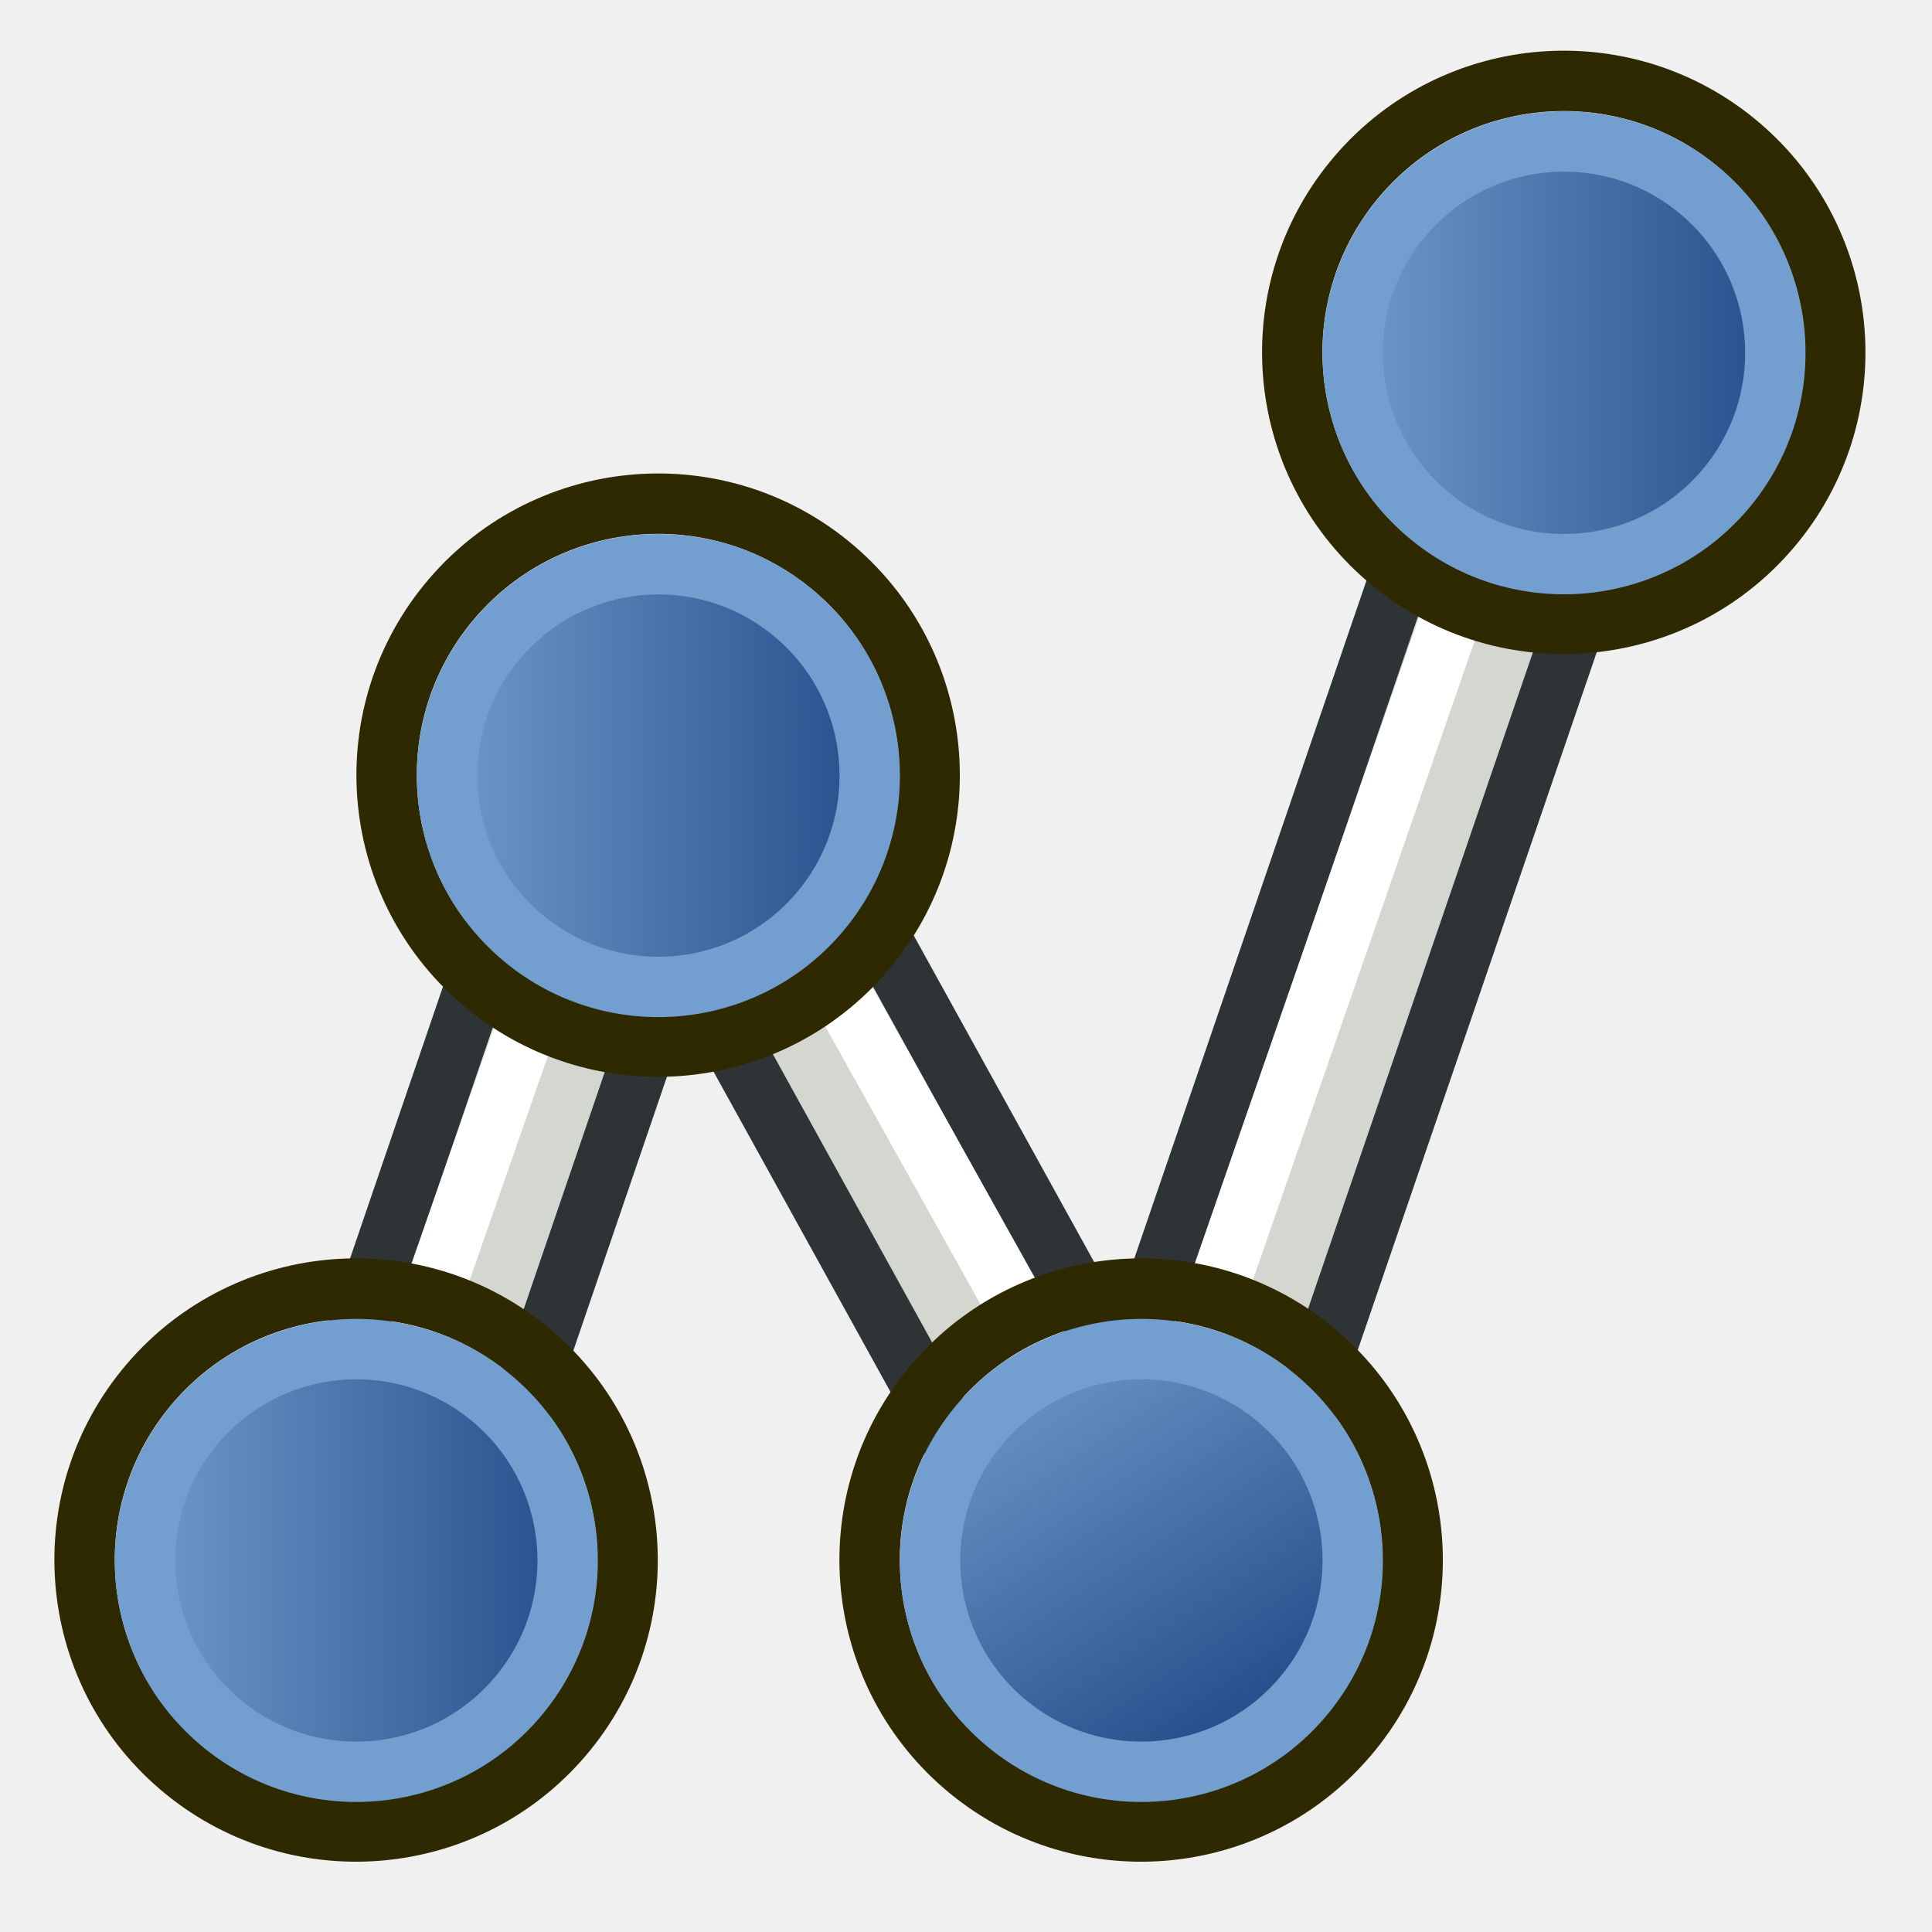
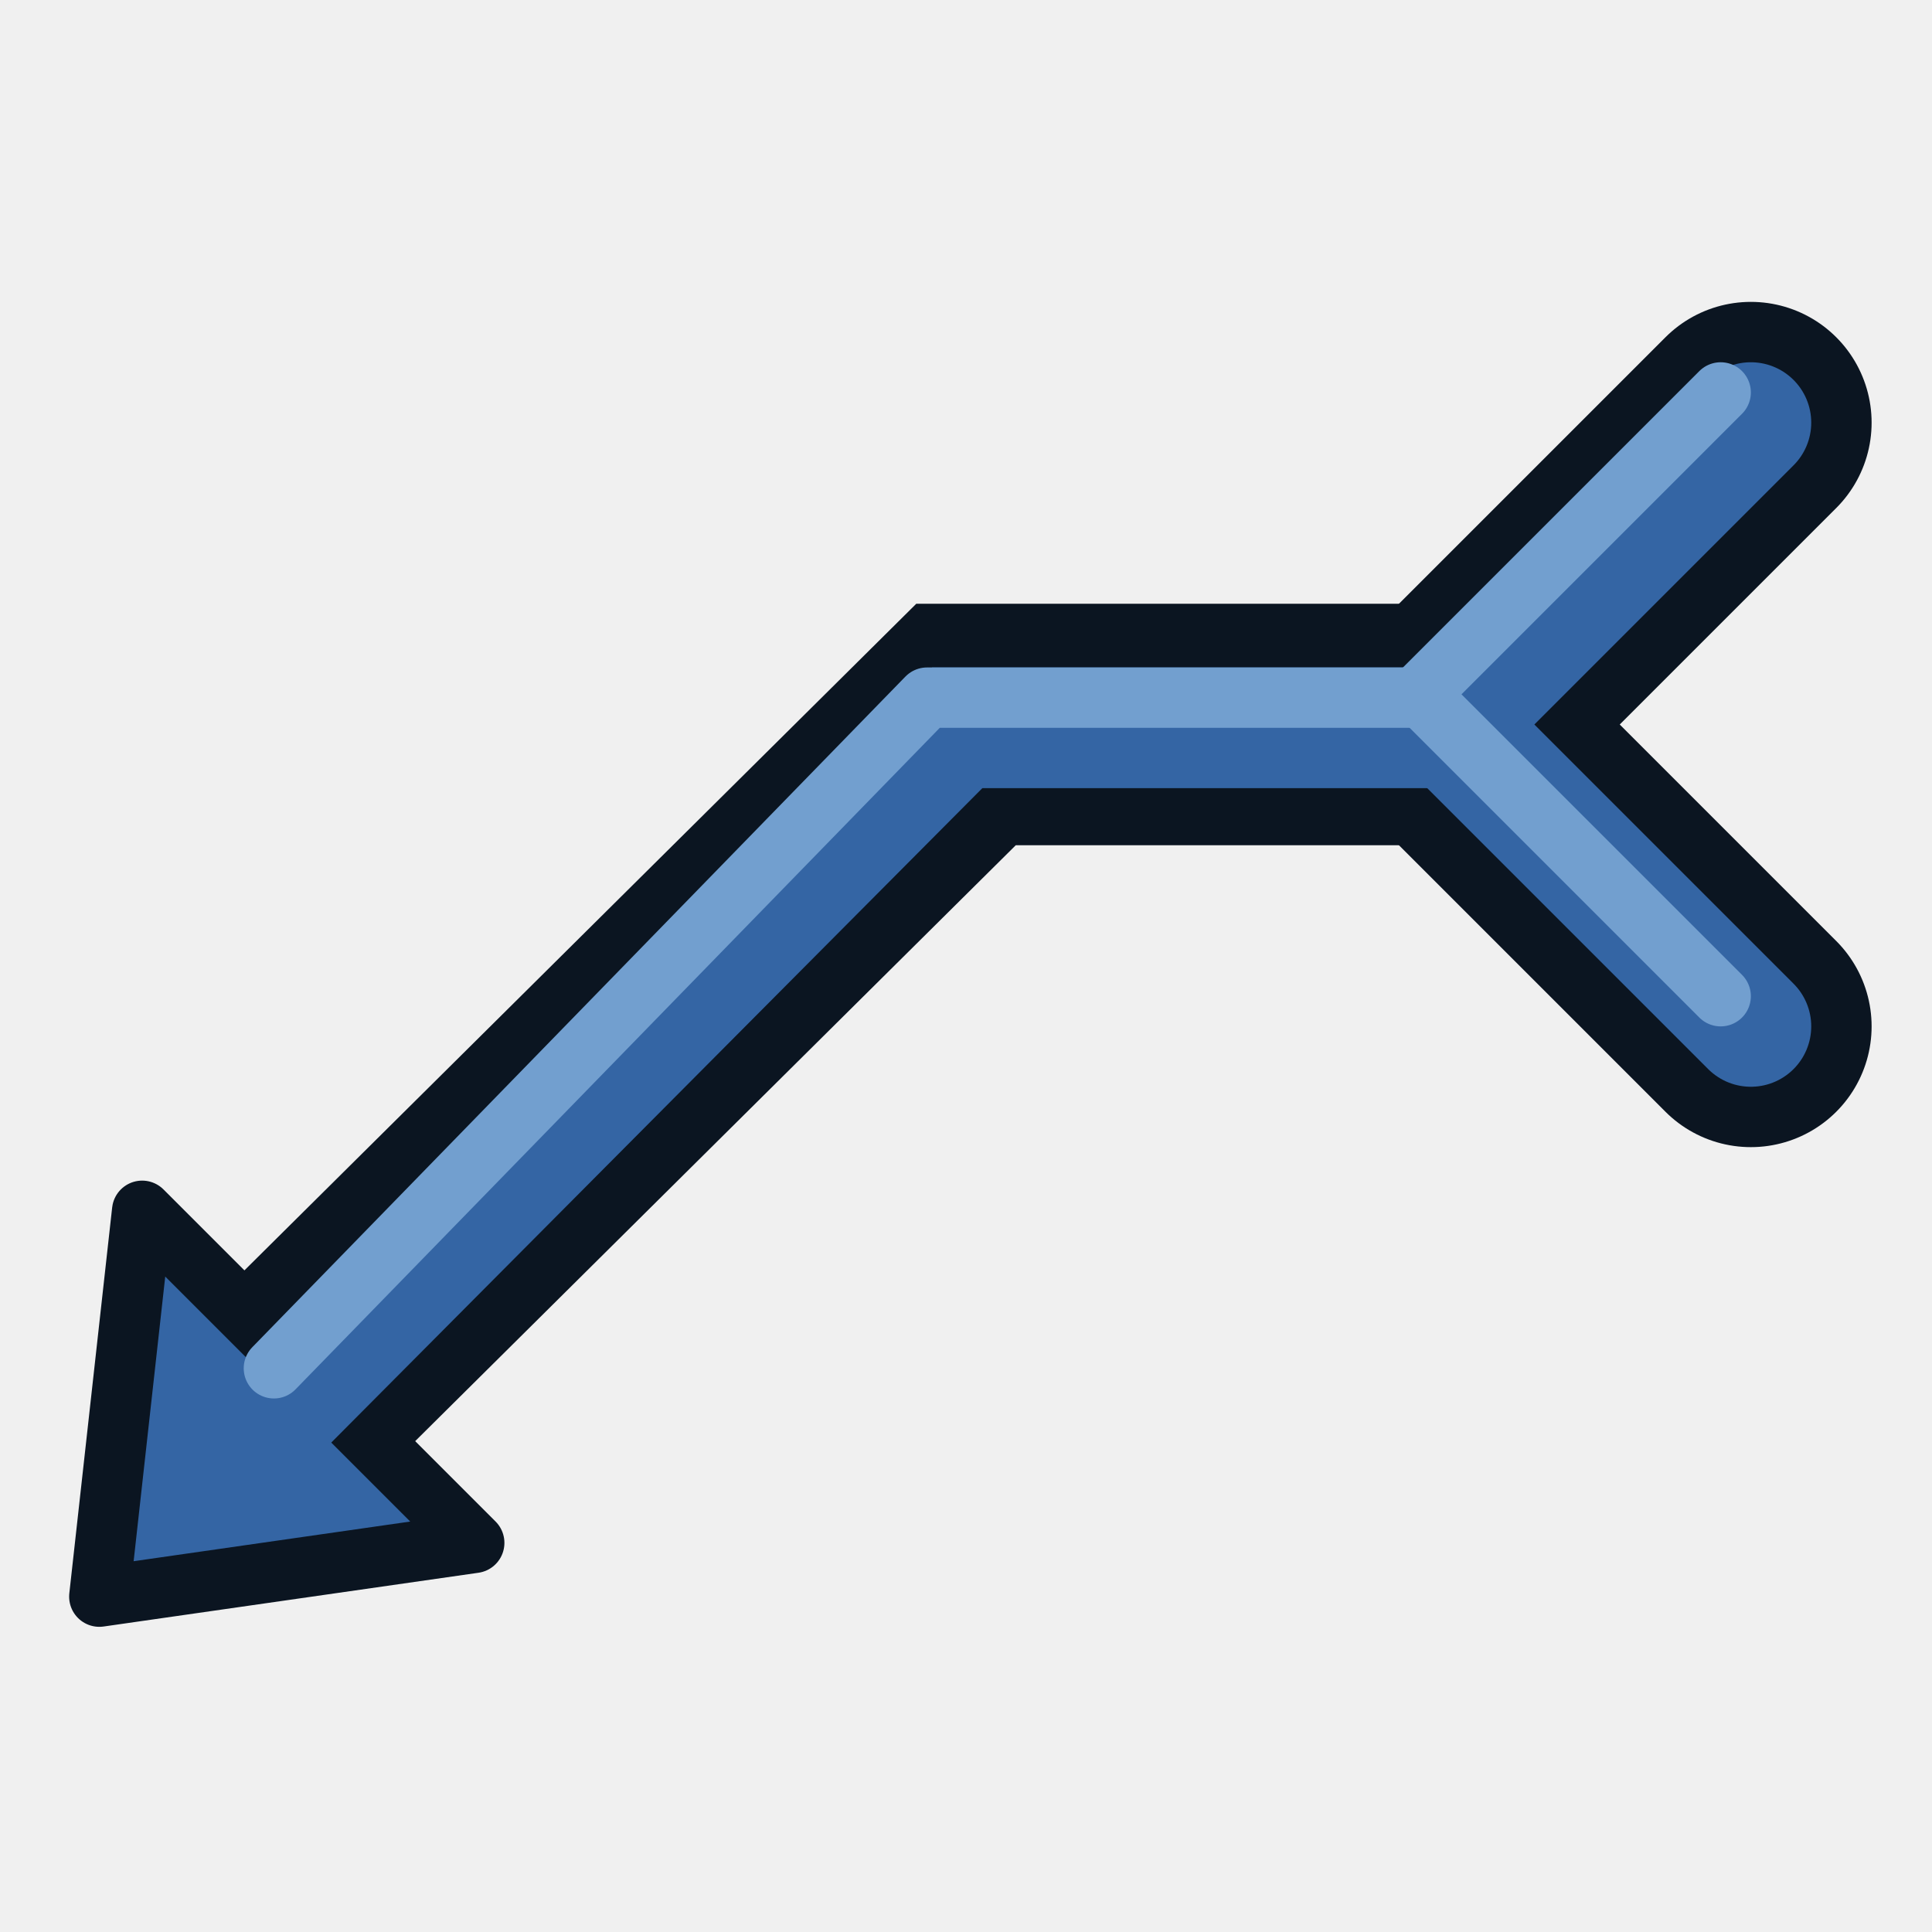
<svg xmlns="http://www.w3.org/2000/svg" xmlns:xlink="http://www.w3.org/1999/xlink" version="1.1" width="64" height="64" id="svg3085">
  <defs id="defs3087">
    <linearGradient id="linearGradient5062">
      <stop style="stop-color:#729fcf;stop-opacity:1" offset="0" id="stop5058" />
      <stop style="stop-color:#204a87;stop-opacity:1" offset="1" id="stop5060" />
    </linearGradient>
    <linearGradient id="linearGradient3836-0">
      <stop id="stop5008" offset="0" style="stop-color:#c4a000;stop-opacity:1;" />
      <stop id="stop5010" offset="1" style="stop-color:#fce94f;stop-opacity:1;" />
    </linearGradient>
    <linearGradient id="linearGradient7597">
      <stop id="stop7599" style="stop-color:#000003;stop-opacity:1" offset="0" />
      <stop id="stop7601" style="stop-color:#000003;stop-opacity:0" offset="1" />
    </linearGradient>
    <linearGradient id="linearGradient3893">
      <stop id="stop3895" style="stop-color:#ffffff;stop-opacity:1" offset="0" />
      <stop id="stop3897" style="stop-color:#ffffff;stop-opacity:0" offset="1" />
    </linearGradient>
    <linearGradient x1="15.715" y1="22.299" x2="34.136" y2="22.299" id="linearGradient7603" xlink:href="#linearGradient7597" gradientUnits="userSpaceOnUse" />
    <linearGradient id="linearGradient3836-0-3">
      <stop style="stop-color:#c4a000;stop-opacity:1;" offset="0" id="stop3838-2" />
      <stop style="stop-color:#fce94f;stop-opacity:1;" offset="1" id="stop3840-5" />
    </linearGradient>
    <linearGradient xlink:href="#linearGradient5062" id="linearGradient5064" x1="33.056" y1="43.596" x2="42.195" y2="57.417" gradientUnits="userSpaceOnUse" />
    <linearGradient xlink:href="#linearGradient5062" id="linearGradient5072" x1="3.813" y1="51.689" x2="19.801" y2="51.689" gradientUnits="userSpaceOnUse" />
    <linearGradient xlink:href="#linearGradient5062" id="linearGradient5080" x1="13.818" y1="25.689" x2="29.806" y2="25.689" gradientUnits="userSpaceOnUse" />
    <linearGradient xlink:href="#linearGradient5062" id="linearGradient5088" x1="43.818" y1="11.684" x2="59.806" y2="11.684" gradientUnits="userSpaceOnUse" />
  </defs>
-   <text x="13.789" y="46.146" id="text3130" xml:space="preserve" style="color:#000000;font-style:normal;font-variant:normal;font-weight:normal;font-stretch:normal;font-size:10px;line-height:125%;font-family:Sans;-inkscape-font-specification:Sans;text-indent:0;text-align:start;text-decoration:none;text-decoration-line:none;letter-spacing:0px;word-spacing:0px;text-transform:none;writing-mode:lr-tb;direction:ltr;baseline-shift:baseline;text-anchor:start;display:inline;overflow:visible;visibility:visible;fill:#000000;fill-opacity:1;fill-rule:evenodd;stroke:none;stroke-width:0.282;marker:none;enable-background:accumulate">
-     <tspan x="13.789" y="46.146" id="tspan3132" />
-   </text>
-   <g id="g1815">
-     <path id="path3061-2-6" d="m 39.868,50.432 -5.044,3.249 -14.375,-26.02 5.044,-3.249 z" style="fill:#d3d7cf;stroke:#2e3436;stroke-width:2;stroke-linecap:butt;stroke-linejoin:miter;stroke-opacity:1" />
-     <path id="path3063-7-1" d="M 37.799,50.675 24.246,26.417" style="fill:none;stroke:#ffffff;stroke-width:2;stroke-linecap:butt;stroke-linejoin:miter;stroke-opacity:1" />
-     <path id="path3061-2" d="M 14.385,55.128 8.589,53.576 18.204,25.447 24,27 Z" style="fill:#d3d7cf;stroke:#2e3436;stroke-width:2;stroke-linecap:butt;stroke-linejoin:miter;stroke-opacity:1" />
-     <path id="path3063-7" d="m 10.859,52.833 8.94,-25.609" style="fill:none;stroke:#ffffff;stroke-width:2;stroke-linecap:butt;stroke-linejoin:miter;stroke-opacity:1" />
-     <path id="path3061" d="M 40.599,54.421 34.804,52.868 50.204,7.898 56,9.451 Z" style="fill:#d3d7cf;stroke:#2e3436;stroke-width:2;stroke-linecap:butt;stroke-linejoin:miter;stroke-opacity:1" />
-     <path id="path3063" d="M 37.073,52.126 51.799,9.675" style="fill:none;stroke:#ffffff;stroke-width:2;stroke-linecap:butt;stroke-linejoin:miter;stroke-opacity:1" />
-     <path d="M 44.97,5.823 A 8.994,8.993 0.02 1 1 58.633,17.522 8.994,8.993 0.02 1 1 44.97,5.823 Z" id="path4250-71" style="fill:none;stroke:#2e2900;stroke-width:2;stroke-miterlimit:4;stroke-dasharray:none;stroke-opacity:1" />
-     <path d="M 46.493,7.134 A 7,7 0 1 1 57.127,16.24 7,7 0 0 1 46.493,7.134 Z" id="path4250-7-3" style="fill:url(#linearGradient5088);fill-opacity:1.0;stroke:#729fcf;stroke-width:2;stroke-miterlimit:4;stroke-dasharray:none;stroke-opacity:1" />
-     <path d="M 30.97,45.828 A 8.994,8.993 0.02 1 1 44.633,57.528 8.994,8.993 0.02 1 1 30.97,45.828 Z" id="path4250-71-6" style="fill:none;stroke:#2e2900;stroke-width:2;stroke-miterlimit:4;stroke-dasharray:none;stroke-opacity:1" />
-     <path d="M 32.493,47.139 A 7,7 0 1 1 43.127,56.246 7,7 0 0 1 32.493,47.139 Z" id="path4250-7-3-2" style="fill:url(#linearGradient5064);fill-opacity:1;stroke:#729fcf;stroke-width:2;stroke-miterlimit:4;stroke-dasharray:none;stroke-opacity:1" />
-     <path d="M 14.97,19.828 A 8.994,8.993 0.02 1 1 28.633,31.528 8.994,8.993 0.02 1 1 14.97,19.828 Z" id="path4250-71-8" style="fill:none;stroke:#2e2900;stroke-width:2;stroke-miterlimit:4;stroke-dasharray:none;stroke-opacity:1" />
-     <path d="M 16.493,21.139 A 7,7 0 1 1 27.127,30.246 7,7 0 0 1 16.493,21.139 Z" id="path4250-7-3-8" style="fill:url(#linearGradient5080);fill-opacity:1.0;stroke:#729fcf;stroke-width:2;stroke-miterlimit:4;stroke-dasharray:none;stroke-opacity:1" />
-     <path d="M 4.965,45.828 A 8.994,8.993 0.02 1 1 18.627,57.528 8.994,8.993 0.02 1 1 4.965,45.828 Z" id="path4250-71-1" style="fill:none;stroke:#2e2900;stroke-width:2;stroke-miterlimit:4;stroke-dasharray:none;stroke-opacity:1" />
-     <path d="M 6.487,47.139 A 7,7 0 1 1 17.121,56.246 7,7 0 0 1 6.487,47.139 Z" id="path4250-7-3-5" style="fill:url(#linearGradient5072);fill-opacity:1.0;stroke:#729fcf;stroke-width:2;stroke-miterlimit:4;stroke-dasharray:none;stroke-opacity:1" />
+   <g id="g3" transform="matrix(1.000003,0,0,1.000008,-0.2906618,-16.6871)" style="stroke-width:1">
+     <path style="fill:none;stroke:#0b1521;stroke-width:8;stroke-dasharray:none" d="M 9,63.796 32.291,40.687 h 16" id="path2" />
+     <path style="display:inline;fill:#3465a4;stroke:#0b1521;stroke-width:2;stroke-linejoin:round;stroke-dasharray:none" d="M 3.581,69.577 5,56.796 16,67.796 Z" id="path1" />
+     <path style="display:inline;fill:none;stroke:#0b1521;stroke-width:8;stroke-linecap:round;stroke-dasharray:none" d="m 58.29,30.687 -10,10 10,10" id="path3" />
+     <path style="display:inline;fill:none;stroke:#3465a4;stroke-width:4;stroke-linecap:round;stroke-dasharray:none" d="M 9.144,63.769 32,40.796 h 16.291" id="path6" />
+     <path style="fill:none;stroke:#3465a4;stroke-width:4;stroke-linecap:round;stroke-dasharray:none" d="m 58.29,30.687 -10,10 10,10" id="path7" />
+     <path style="fill:none;stroke:#729fcf;stroke-width:2;stroke-linecap:round;stroke-linejoin:round;stroke-dasharray:none" d="M 9.364,62.013 31,39.797 h 16.291" id="path4" />
+     <path style="fill:none;stroke:#729fcf;stroke-width:2;stroke-linecap:round;stroke-linejoin:round;stroke-dasharray:none" d="m 57.29,29.687 -10,10 10,10" id="path5" />
  </g>
</svg>
